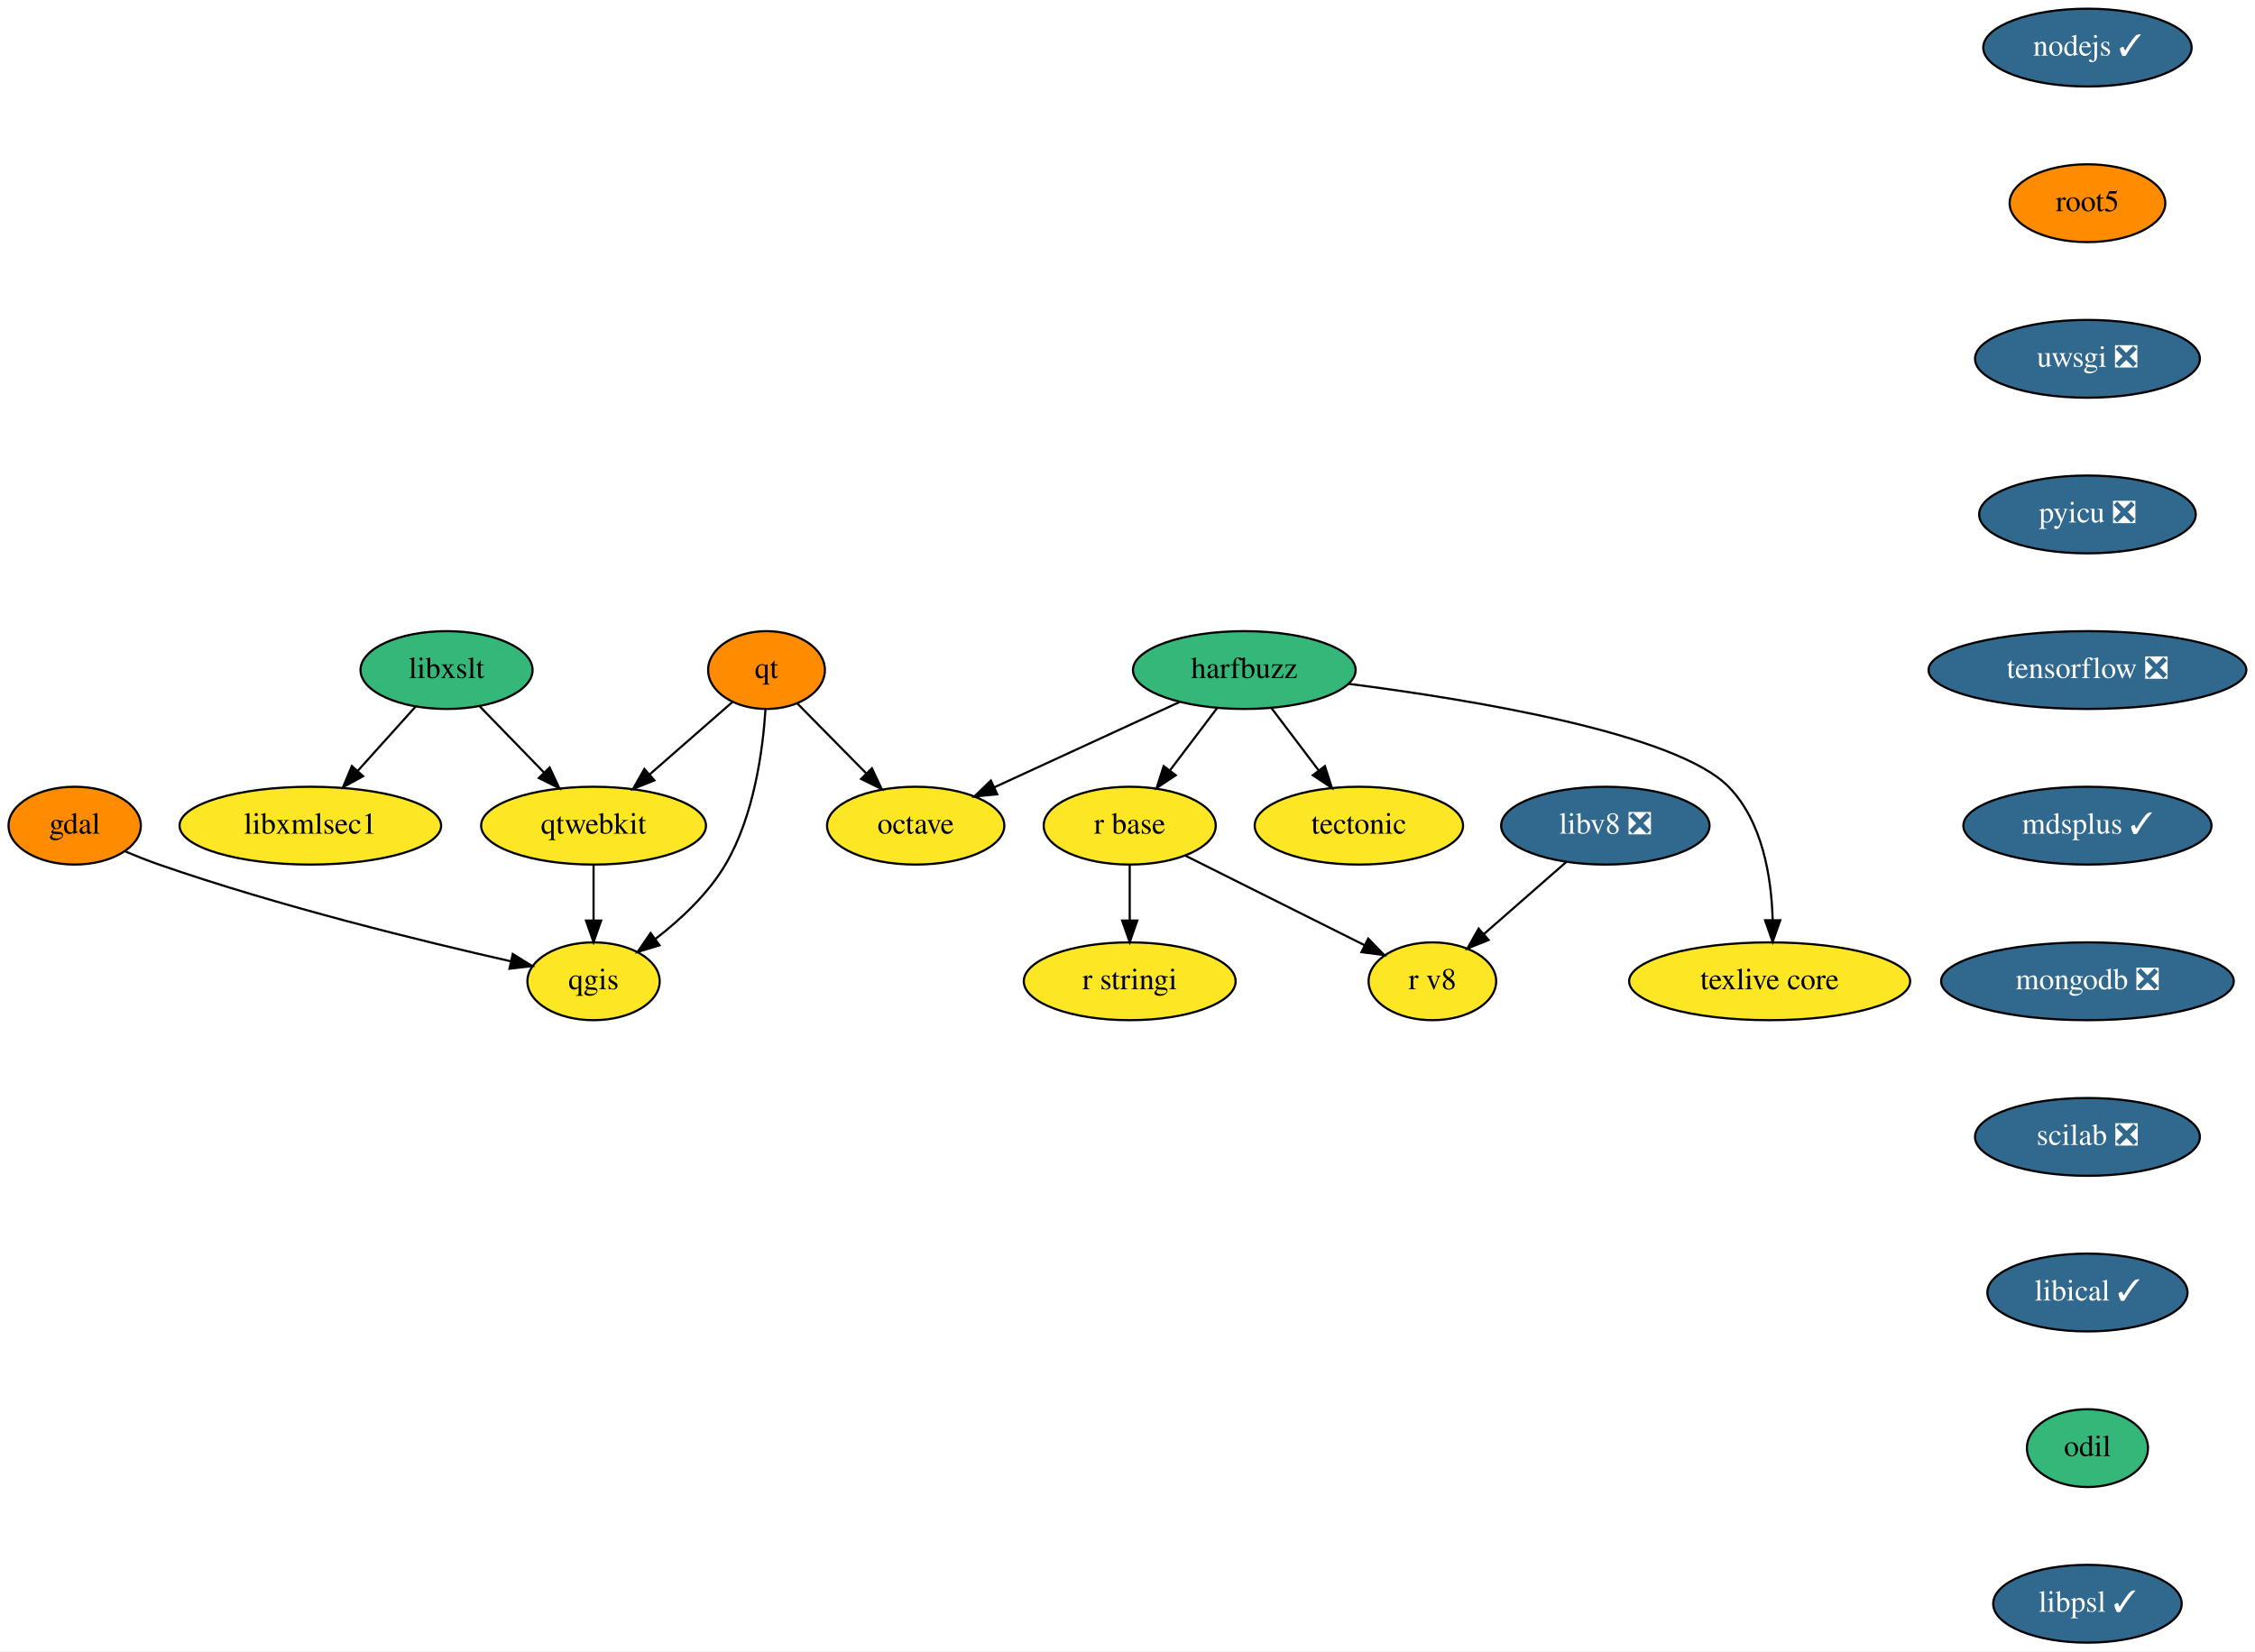
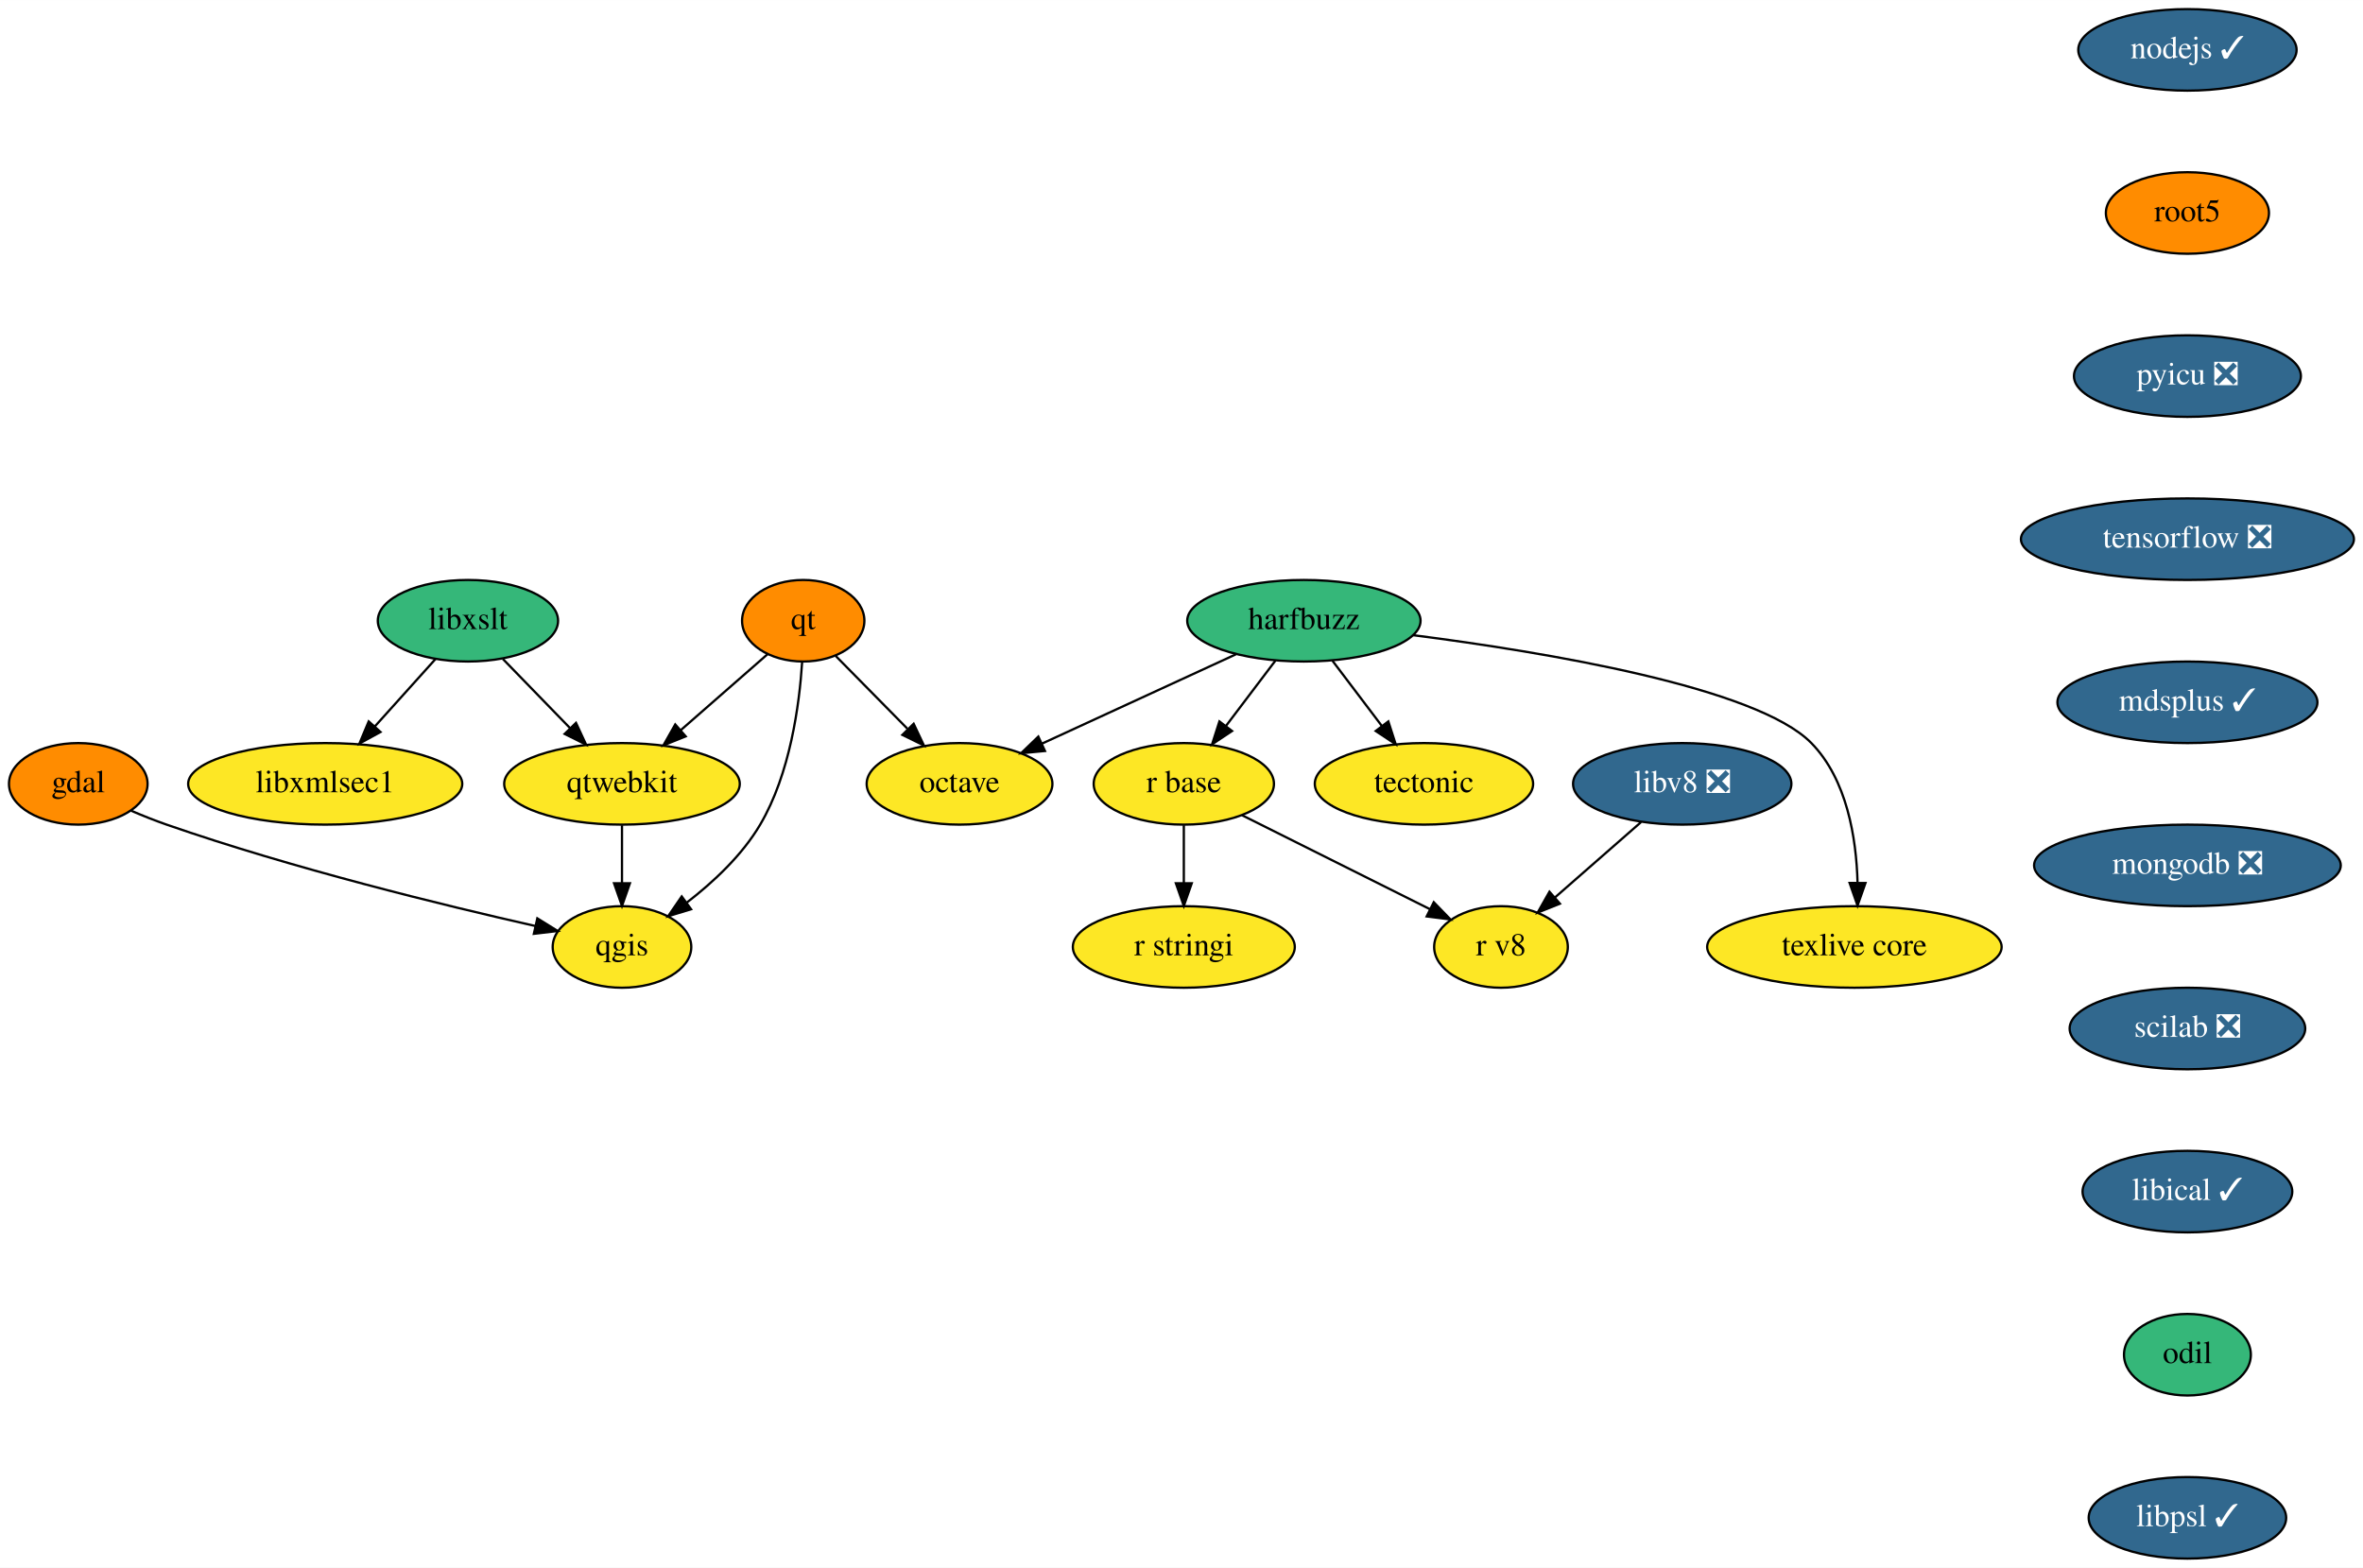
- <svg xmlns="http://www.w3.org/2000/svg" xmlns:xlink="http://www.w3.org/1999/xlink" width="1043pt" height="764pt" viewBox="0.00 0.00 1043.05 764.00">
-   <g id="graph0" class="graph" transform="scale(1 1) rotate(0) translate(4 760)">
-     <polygon fill="white" stroke="transparent" points="-4,4 -4,-760 1039.05,-760 1039.05,4 -4,4" />
+ <svg xmlns="http://www.w3.org/2000/svg" xmlns:xlink="http://www.w3.org/1999/xlink" width="1043pt" height="692pt" viewBox="0.00 0.00 1043.05 692.00">
+   <g id="graph0" class="graph" transform="scale(1 1) rotate(0) translate(4 688)">
+     <polygon fill="white" stroke="transparent" points="-4,4 -4,-688 1039.05,-688 1039.05,4 -4,4" />
    <g id="node1" class="node">
      <g id="a_node1">
        <a xlink:href="https://github.com/conda-forge/gdal-feedstock" xlink:title="gdal">
-           <ellipse fill="#ff8c00" stroke="black" cx="30.55" cy="-378" rx="30.59" ry="18" />
-           <text text-anchor="middle" x="30.55" y="-374.3" font-family="Times,serif" font-size="14.00">gdal</text>
+           <ellipse fill="#ff8c00" stroke="black" cx="30.55" cy="-342" rx="30.59" ry="18" />
+           <text text-anchor="middle" x="30.55" y="-338.3" font-family="Times,serif" font-size="14.00">gdal</text>
        </a>
      </g>
    </g>
    <g id="node2" class="node">
      <g id="a_node2">
        <a xlink:href="https://github.com/conda-forge/qgis-feedstock" xlink:title="qgis">
-           <ellipse fill="#fde725" stroke="black" cx="270.55" cy="-306" rx="30.59" ry="18" />
-           <text text-anchor="middle" x="270.55" y="-302.3" font-family="Times,serif" font-size="14.00">qgis</text>
+           <ellipse fill="#fde725" stroke="black" cx="270.55" cy="-270" rx="30.59" ry="18" />
+           <text text-anchor="middle" x="270.55" y="-266.3" font-family="Times,serif" font-size="14.00">qgis</text>
        </a>
      </g>
    </g>
    <g id="edge1" class="edge">
-       <path fill="none" stroke="black" d="M53.83,-366.16C58.95,-363.97 64.38,-361.79 69.55,-360 125.17,-340.67 191.55,-324.45 232.37,-315.23" />
-       <polygon fill="black" stroke="black" points="233.18,-318.63 242.18,-313.04 231.65,-311.8 233.18,-318.63" />
+       <path fill="none" stroke="black" d="M53.83,-330.16C58.95,-327.97 64.38,-325.79 69.55,-324 125.17,-304.67 191.55,-288.45 232.37,-279.23" />
+       <polygon fill="black" stroke="black" points="233.18,-282.63 242.18,-277.04 231.65,-275.8 233.18,-282.63" />
    </g>
    <g id="node3" class="node">
      <g id="a_node3">
        <a xlink:href="https://github.com/conda-forge/harfbuzz-feedstock" xlink:title="harfbuzz">
-           <ellipse fill="#35b779" stroke="black" cx="571.55" cy="-450" rx="51.5" ry="18" />
-           <text text-anchor="middle" x="571.55" y="-446.3" font-family="Times,serif" font-size="14.00">harfbuzz</text>
+           <ellipse fill="#35b779" stroke="black" cx="571.55" cy="-414" rx="51.5" ry="18" />
+           <text text-anchor="middle" x="571.55" y="-410.3" font-family="Times,serif" font-size="14.00">harfbuzz</text>
        </a>
      </g>
    </g>
    <g id="node4" class="node">
      <g id="a_node4">
        <a xlink:href="https://github.com/conda-forge/octave-feedstock" xlink:title="octave">
-           <ellipse fill="#fde725" stroke="black" cx="419.55" cy="-378" rx="41" ry="18" />
-           <text text-anchor="middle" x="419.55" y="-374.3" font-family="Times,serif" font-size="14.00">octave</text>
+           <ellipse fill="#fde725" stroke="black" cx="419.55" cy="-342" rx="41" ry="18" />
+           <text text-anchor="middle" x="419.55" y="-338.3" font-family="Times,serif" font-size="14.00">octave</text>
        </a>
      </g>
    </g>
    <g id="edge2" class="edge">
-       <path fill="none" stroke="black" d="M541.52,-435.17C516.94,-423.85 482.08,-407.8 455.92,-395.75" />
-       <polygon fill="black" stroke="black" points="457.26,-392.51 446.71,-391.51 454.33,-398.87 457.26,-392.51" />
+       <path fill="none" stroke="black" d="M541.52,-399.17C516.94,-387.85 482.08,-371.8 455.92,-359.75" />
+       <polygon fill="black" stroke="black" points="457.26,-356.51 446.71,-355.51 454.33,-362.87 457.26,-356.51" />
    </g>
    <g id="node5" class="node">
      <g id="a_node5">
        <a xlink:href="https://github.com/conda-forge/r-base-feedstock" xlink:title="r base">
-           <ellipse fill="#fde725" stroke="black" cx="518.55" cy="-378" rx="39.79" ry="18" />
-           <text text-anchor="middle" x="518.55" y="-374.3" font-family="Times,serif" font-size="14.00">r base</text>
+           <ellipse fill="#fde725" stroke="black" cx="518.55" cy="-342" rx="39.79" ry="18" />
+           <text text-anchor="middle" x="518.55" y="-338.3" font-family="Times,serif" font-size="14.00">r base</text>
        </a>
      </g>
    </g>
    <g id="edge3" class="edge">
-       <path fill="none" stroke="black" d="M558.99,-432.41C552.45,-423.78 544.34,-413.06 537.1,-403.5" />
-       <polygon fill="black" stroke="black" points="539.84,-401.33 531.02,-395.47 534.26,-405.56 539.84,-401.33" />
+       <path fill="none" stroke="black" d="M558.99,-396.41C552.45,-387.78 544.34,-377.06 537.1,-367.5" />
+       <polygon fill="black" stroke="black" points="539.84,-365.33 531.02,-359.47 534.26,-369.56 539.84,-365.33" />
    </g>
    <g id="node6" class="node">
      <g id="a_node6">
        <a xlink:href="https://github.com/conda-forge/tectonic-feedstock" xlink:title="tectonic">
-           <ellipse fill="#fde725" stroke="black" cx="624.55" cy="-378" rx="48.19" ry="18" />
-           <text text-anchor="middle" x="624.55" y="-374.3" font-family="Times,serif" font-size="14.00">tectonic</text>
+           <ellipse fill="#fde725" stroke="black" cx="624.55" cy="-342" rx="48.19" ry="18" />
+           <text text-anchor="middle" x="624.55" y="-338.3" font-family="Times,serif" font-size="14.00">tectonic</text>
        </a>
      </g>
    </g>
    <g id="edge4" class="edge">
-       <path fill="none" stroke="black" d="M584.11,-432.41C590.64,-423.78 598.76,-413.06 606,-403.5" />
-       <polygon fill="black" stroke="black" points="608.83,-405.56 612.08,-395.47 603.25,-401.33 608.83,-405.56" />
+       <path fill="none" stroke="black" d="M584.11,-396.41C590.64,-387.78 598.76,-377.06 606,-367.5" />
+       <polygon fill="black" stroke="black" points="608.83,-369.56 612.08,-359.47 603.25,-365.33 608.83,-369.56" />
    </g>
    <g id="node7" class="node">
      <g id="a_node7">
        <a xlink:href="https://github.com/conda-forge/texlive-core-feedstock" xlink:title="texlive core">
-           <ellipse fill="#fde725" stroke="black" cx="814.55" cy="-306" rx="65" ry="18" />
-           <text text-anchor="middle" x="814.55" y="-302.3" font-family="Times,serif" font-size="14.00">texlive core</text>
+           <ellipse fill="#fde725" stroke="black" cx="814.55" cy="-270" rx="65" ry="18" />
+           <text text-anchor="middle" x="814.55" y="-266.3" font-family="Times,serif" font-size="14.00">texlive core</text>
        </a>
      </g>
    </g>
    <g id="edge5" class="edge">
-       <path fill="none" stroke="black" d="M619.8,-443.63C678.12,-436.14 771.44,-420.64 795.55,-396 811.3,-379.9 815.4,-354.12 815.94,-334.44" />
-       <polygon fill="black" stroke="black" points="819.44,-334.23 815.93,-324.24 812.44,-334.24 819.44,-334.23" />
+       <path fill="none" stroke="black" d="M619.8,-407.63C678.12,-400.14 771.44,-384.64 795.55,-360 811.3,-343.9 815.4,-318.12 815.94,-298.44" />
+       <polygon fill="black" stroke="black" points="819.44,-298.23 815.93,-288.24 812.44,-298.24 819.44,-298.23" />
    </g>
    <g id="node8" class="node">
      <g id="a_node8">
        <a xlink:href="https://github.com/conda-forge/r-stringi-feedstock" xlink:title="r stringi">
-           <ellipse fill="#fde725" stroke="black" cx="518.55" cy="-306" rx="48.99" ry="18" />
-           <text text-anchor="middle" x="518.55" y="-302.3" font-family="Times,serif" font-size="14.00">r stringi</text>
+           <ellipse fill="#fde725" stroke="black" cx="518.55" cy="-270" rx="48.99" ry="18" />
+           <text text-anchor="middle" x="518.55" y="-266.3" font-family="Times,serif" font-size="14.00">r stringi</text>
        </a>
      </g>
    </g>
    <g id="edge6" class="edge">
-       <path fill="none" stroke="black" d="M518.55,-359.7C518.55,-351.98 518.55,-342.71 518.55,-334.11" />
-       <polygon fill="black" stroke="black" points="522.05,-334.1 518.55,-324.1 515.05,-334.1 522.05,-334.1" />
+       <path fill="none" stroke="black" d="M518.55,-323.7C518.55,-315.98 518.55,-306.71 518.55,-298.11" />
+       <polygon fill="black" stroke="black" points="522.05,-298.1 518.55,-288.1 515.05,-298.1 522.05,-298.1" />
    </g>
    <g id="node9" class="node">
      <g id="a_node9">
        <a xlink:href="https://github.com/conda-forge/r-v8-feedstock" xlink:title="r v8">
-           <ellipse fill="#fde725" stroke="black" cx="658.55" cy="-306" rx="29.5" ry="18" />
-           <text text-anchor="middle" x="658.55" y="-302.3" font-family="Times,serif" font-size="14.00">r v8</text>
+           <ellipse fill="#fde725" stroke="black" cx="658.55" cy="-270" rx="29.5" ry="18" />
+           <text text-anchor="middle" x="658.55" y="-266.3" font-family="Times,serif" font-size="14.00">r v8</text>
        </a>
      </g>
    </g>
    <g id="edge7" class="edge">
-       <path fill="none" stroke="black" d="M544.23,-364.16C567.6,-352.47 602.19,-335.18 627.19,-322.68" />
-       <polygon fill="black" stroke="black" points="628.88,-325.75 636.26,-318.14 625.75,-319.48 628.88,-325.75" />
+       <path fill="none" stroke="black" d="M544.23,-328.16C567.6,-316.47 602.19,-299.18 627.19,-286.68" />
+       <polygon fill="black" stroke="black" points="628.88,-289.75 636.26,-282.14 625.75,-283.48 628.88,-289.75" />
    </g>
    <g id="node10" class="node">
      <g id="a_node10">
        <a xlink:href="https://github.com/conda-forge/libxslt-feedstock" xlink:title="libxslt">
-           <ellipse fill="#35b779" stroke="black" cx="202.55" cy="-450" rx="39.79" ry="18" />
-           <text text-anchor="middle" x="202.55" y="-446.3" font-family="Times,serif" font-size="14.00">libxslt</text>
+           <ellipse fill="#35b779" stroke="black" cx="202.55" cy="-414" rx="39.79" ry="18" />
+           <text text-anchor="middle" x="202.55" y="-410.3" font-family="Times,serif" font-size="14.00">libxslt</text>
        </a>
      </g>
    </g>
    <g id="node11" class="node">
      <g id="a_node11">
        <a xlink:href="https://github.com/conda-forge/qtwebkit-feedstock" xlink:title="qtwebkit">
-           <ellipse fill="#fde725" stroke="black" cx="270.55" cy="-378" rx="52" ry="18" />
-           <text text-anchor="middle" x="270.55" y="-374.3" font-family="Times,serif" font-size="14.00">qtwebkit</text>
+           <ellipse fill="#fde725" stroke="black" cx="270.55" cy="-342" rx="52" ry="18" />
+           <text text-anchor="middle" x="270.55" y="-338.3" font-family="Times,serif" font-size="14.00">qtwebkit</text>
        </a>
      </g>
    </g>
    <g id="edge8" class="edge">
-       <path fill="none" stroke="black" d="M217.98,-433.12C226.72,-424.12 237.83,-412.68 247.58,-402.65" />
-       <polygon fill="black" stroke="black" points="250.25,-404.92 254.71,-395.31 245.23,-400.04 250.25,-404.92" />
+       <path fill="none" stroke="black" d="M217.98,-397.12C226.72,-388.12 237.83,-376.68 247.58,-366.65" />
+       <polygon fill="black" stroke="black" points="250.25,-368.92 254.71,-359.31 245.23,-364.04 250.25,-368.92" />
    </g>
    <g id="node12" class="node">
      <g id="a_node12">
        <a xlink:href="https://github.com/conda-forge/libxmlsec1-feedstock" xlink:title="libxmlsec1">
-           <ellipse fill="#fde725" stroke="black" cx="139.55" cy="-378" rx="60.5" ry="18" />
-           <text text-anchor="middle" x="139.55" y="-374.3" font-family="Times,serif" font-size="14.00">libxmlsec1</text>
+           <ellipse fill="#fde725" stroke="black" cx="139.55" cy="-342" rx="60.5" ry="18" />
+           <text text-anchor="middle" x="139.55" y="-338.3" font-family="Times,serif" font-size="14.00">libxmlsec1</text>
        </a>
      </g>
    </g>
    <g id="edge9" class="edge">
-       <path fill="none" stroke="black" d="M188.25,-433.12C180.35,-424.33 170.35,-413.23 161.48,-403.37" />
-       <polygon fill="black" stroke="black" points="163.96,-400.89 154.66,-395.8 158.75,-405.57 163.96,-400.89" />
+       <path fill="none" stroke="black" d="M188.25,-397.12C180.35,-388.33 170.35,-377.23 161.48,-367.37" />
+       <polygon fill="black" stroke="black" points="163.96,-364.89 154.66,-359.8 158.75,-369.57 163.96,-364.89" />
    </g>
    <g id="edge10" class="edge">
-       <path fill="none" stroke="black" d="M270.55,-359.7C270.55,-351.98 270.55,-342.71 270.55,-334.11" />
-       <polygon fill="black" stroke="black" points="274.05,-334.1 270.55,-324.1 267.05,-334.1 274.05,-334.1" />
+       <path fill="none" stroke="black" d="M270.55,-323.7C270.55,-315.98 270.55,-306.71 270.55,-298.11" />
+       <polygon fill="black" stroke="black" points="274.05,-298.1 270.55,-288.1 267.05,-298.1 274.05,-298.1" />
    </g>
    <g id="node13" class="node">
      <g id="a_node13">
        <a xlink:href="https://github.com/conda-forge/nodejs-feedstock/pull/218" xlink:title="nodejs ✓">
-           <ellipse fill="#31688e" stroke="black" cx="961.55" cy="-738" rx="48.19" ry="18" />
-           <text text-anchor="middle" x="961.55" y="-734.3" font-family="Times,serif" font-size="14.00" fill="white">nodejs ✓</text>
+           <ellipse fill="#31688e" stroke="black" cx="961.55" cy="-666" rx="48.19" ry="18" />
+           <text text-anchor="middle" x="961.55" y="-662.3" font-family="Times,serif" font-size="14.00" fill="white">nodejs ✓</text>
        </a>
      </g>
    </g>
    <g id="node14" class="node">
      <g id="a_node14">
        <a xlink:href="https://github.com/conda-forge/root5-feedstock" xlink:title="root5">
-           <ellipse fill="#ff8c00" stroke="black" cx="961.55" cy="-666" rx="36" ry="18" />
-           <text text-anchor="middle" x="961.55" y="-662.3" font-family="Times,serif" font-size="14.00">root5</text>
+           <ellipse fill="#ff8c00" stroke="black" cx="961.55" cy="-594" rx="36" ry="18" />
+           <text text-anchor="middle" x="961.55" y="-590.3" font-family="Times,serif" font-size="14.00">root5</text>
        </a>
      </g>
    </g>
    <g id="node16" class="node">
      <g id="a_node16">
-         <a xlink:href="https://github.com/conda-forge/uwsgi-feedstock/pull/50" xlink:title="uwsgi ❎">
-           <ellipse fill="#31688e" stroke="black" cx="961.55" cy="-594" rx="52" ry="18" />
-           <text text-anchor="middle" x="961.55" y="-590.3" font-family="Times,serif" font-size="14.00" fill="white">uwsgi ❎</text>
+         <a xlink:href="https://github.com/conda-forge/pyicu-feedstock/pull/30" xlink:title="pyicu ❎">
+           <ellipse fill="#31688e" stroke="black" cx="961.55" cy="-522" rx="50.09" ry="18" />
+           <text text-anchor="middle" x="961.55" y="-518.3" font-family="Times,serif" font-size="14.00" fill="white">pyicu ❎</text>
        </a>
      </g>
    </g>
    <g id="node15" class="node">
      <g id="a_node15">
        <a xlink:href="https://github.com/conda-forge/qt-feedstock" xlink:title="qt">
-           <ellipse fill="#ff8c00" stroke="black" cx="350.55" cy="-450" rx="27" ry="18" />
-           <text text-anchor="middle" x="350.55" y="-446.3" font-family="Times,serif" font-size="14.00">qt</text>
+           <ellipse fill="#ff8c00" stroke="black" cx="350.55" cy="-414" rx="27" ry="18" />
+           <text text-anchor="middle" x="350.55" y="-410.3" font-family="Times,serif" font-size="14.00">qt</text>
        </a>
      </g>
    </g>
    <g id="edge12" class="edge">
-       <path fill="none" stroke="black" d="M350.07,-431.77C348.86,-412.94 344.79,-382.45 331.55,-360 323.58,-346.48 310.92,-334.66 299.21,-325.63" />
-       <polygon fill="black" stroke="black" points="301.05,-322.65 290.92,-319.57 296.92,-328.3 301.05,-322.65" />
+       <path fill="none" stroke="black" d="M350.07,-395.77C348.86,-376.94 344.79,-346.45 331.55,-324 323.58,-310.48 310.92,-298.66 299.21,-289.63" />
+       <polygon fill="black" stroke="black" points="301.05,-286.65 290.92,-283.57 296.92,-292.3 301.05,-286.65" />
    </g>
    <g id="edge13" class="edge">
-       <path fill="none" stroke="black" d="M364.84,-434.5C373.99,-425.22 386.07,-412.97 396.54,-402.34" />
-       <polygon fill="black" stroke="black" points="399.3,-404.53 403.83,-394.95 394.31,-399.61 399.3,-404.53" />
+       <path fill="none" stroke="black" d="M364.84,-398.5C373.99,-389.22 386.07,-376.97 396.54,-366.34" />
+       <polygon fill="black" stroke="black" points="399.3,-368.53 403.83,-358.95 394.31,-363.61 399.3,-368.53" />
    </g>
    <g id="edge14" class="edge">
-       <path fill="none" stroke="black" d="M334.74,-435.17C323.81,-425.6 309.01,-412.65 296.37,-401.6" />
-       <polygon fill="black" stroke="black" points="298.67,-398.96 288.84,-395.01 294.06,-404.23 298.67,-398.96" />
+       <path fill="none" stroke="black" d="M334.74,-399.17C323.81,-389.6 309.01,-376.65 296.37,-365.6" />
+       <polygon fill="black" stroke="black" points="298.67,-362.96 288.84,-359.01 294.06,-368.23 298.67,-362.96" />
    </g>
    <g id="node17" class="node">
      <g id="a_node17">
-         <a xlink:href="https://github.com/conda-forge/pyicu-feedstock/pull/30" xlink:title="pyicu ❎">
-           <ellipse fill="#31688e" stroke="black" cx="961.55" cy="-522" rx="50.09" ry="18" />
-           <text text-anchor="middle" x="961.55" y="-518.3" font-family="Times,serif" font-size="14.00" fill="white">pyicu ❎</text>
-         </a>
-       </g>
-     </g>
-     <g id="node18" class="node">
-       <g id="a_node18">
        <a xlink:href="https://github.com/conda-forge/tensorflow-feedstock/pull/159" xlink:title="tensorflow ❎">
          <ellipse fill="#31688e" stroke="black" cx="961.55" cy="-450" rx="73.5" ry="18" />
          <text text-anchor="middle" x="961.55" y="-446.3" font-family="Times,serif" font-size="14.00" fill="white">tensorflow ❎</text>
        </a>
      </g>
    </g>
-     <g id="node19" class="node">
-       <g id="a_node19">
+     <g id="node18" class="node">
+       <g id="a_node18">
        <a xlink:href="https://github.com/conda-forge/mdsplus-feedstock/pull/24" xlink:title="mdsplus ✓">
          <ellipse fill="#31688e" stroke="black" cx="961.55" cy="-378" rx="57.39" ry="18" />
          <text text-anchor="middle" x="961.55" y="-374.3" font-family="Times,serif" font-size="14.00" fill="white">mdsplus ✓</text>
        </a>
      </g>
    </g>
-     <g id="node20" class="node">
-       <g id="a_node20">
+     <g id="node19" class="node">
+       <g id="a_node19">
        <a xlink:href="https://github.com/conda-forge/mongodb-feedstock/pull/38" xlink:title="mongodb ❎">
          <ellipse fill="#31688e" stroke="black" cx="961.55" cy="-306" rx="67.69" ry="18" />
          <text text-anchor="middle" x="961.55" y="-302.3" font-family="Times,serif" font-size="14.00" fill="white">mongodb ❎</text>
        </a>
      </g>
    </g>
-     <g id="node21" class="node">
-       <g id="a_node21">
+     <g id="node20" class="node">
+       <g id="a_node20">
        <a xlink:href="https://github.com/conda-forge/scilab-feedstock/pull/26" xlink:title="scilab ❎">
          <ellipse fill="#31688e" stroke="black" cx="961.55" cy="-234" rx="52" ry="18" />
          <text text-anchor="middle" x="961.55" y="-230.3" font-family="Times,serif" font-size="14.00" fill="white">scilab ❎</text>
        </a>
      </g>
    </g>
-     <g id="node22" class="node">
-       <g id="a_node22">
+     <g id="node21" class="node">
+       <g id="a_node21">
        <a xlink:href="https://github.com/conda-forge/libical-feedstock/pull/16" xlink:title="libical ✓">
          <ellipse fill="#31688e" stroke="black" cx="961.55" cy="-162" rx="46.29" ry="18" />
          <text text-anchor="middle" x="961.55" y="-158.3" font-family="Times,serif" font-size="14.00" fill="white">libical ✓</text>
        </a>
      </g>
    </g>
-     <g id="node23" class="node">
-       <g id="a_node23">
+     <g id="node22" class="node">
+       <g id="a_node22">
        <a xlink:href="https://github.com/conda-forge/odil-feedstock" xlink:title="odil">
          <ellipse fill="#35b779" stroke="black" cx="961.55" cy="-90" rx="28" ry="18" />
          <text text-anchor="middle" x="961.55" y="-86.3" font-family="Times,serif" font-size="14.00">odil</text>
        </a>
      </g>
    </g>
-     <g id="node25" class="node">
-       <g id="a_node25">
+     <g id="node24" class="node">
+       <g id="a_node24">
        <a xlink:href="https://github.com/conda-forge/libpsl-feedstock/pull/5" xlink:title="libpsl ✓">
          <ellipse fill="#31688e" stroke="black" cx="961.55" cy="-18" rx="43.59" ry="18" />
          <text text-anchor="middle" x="961.55" y="-14.3" font-family="Times,serif" font-size="14.00" fill="white">libpsl ✓</text>
        </a>
      </g>
    </g>
-     <g id="node24" class="node">
-       <g id="a_node24">
+     <g id="node23" class="node">
+       <g id="a_node23">
        <a xlink:href="https://github.com/conda-forge/libv8-feedstock/pull/71" xlink:title="libv8 ❎">
-           <ellipse fill="#31688e" stroke="black" cx="738.55" cy="-378" rx="48.19" ry="18" />
-           <text text-anchor="middle" x="738.55" y="-374.3" font-family="Times,serif" font-size="14.00" fill="white">libv8 ❎</text>
-         </a>
-       </g>
-     </g>
-     <g id="edge23" class="edge">
-       <path fill="none" stroke="black" d="M720.39,-361.12C709.12,-351.26 694.52,-338.47 682.33,-327.81" />
-       <polygon fill="black" stroke="black" points="684.56,-325.11 674.73,-321.16 679.95,-330.38 684.56,-325.11" />
+           <ellipse fill="#31688e" stroke="black" cx="738.55" cy="-342" rx="48.19" ry="18" />
+           <text text-anchor="middle" x="738.55" y="-338.3" font-family="Times,serif" font-size="14.00" fill="white">libv8 ❎</text>
+         </a>
+       </g>
+     </g>
+     <g id="edge22" class="edge">
+       <path fill="none" stroke="black" d="M720.39,-325.12C709.12,-315.26 694.52,-302.47 682.33,-291.81" />
+       <polygon fill="black" stroke="black" points="684.56,-289.11 674.73,-285.16 679.95,-294.38 684.56,-289.11" />
    </g>
  </g>
</svg>
